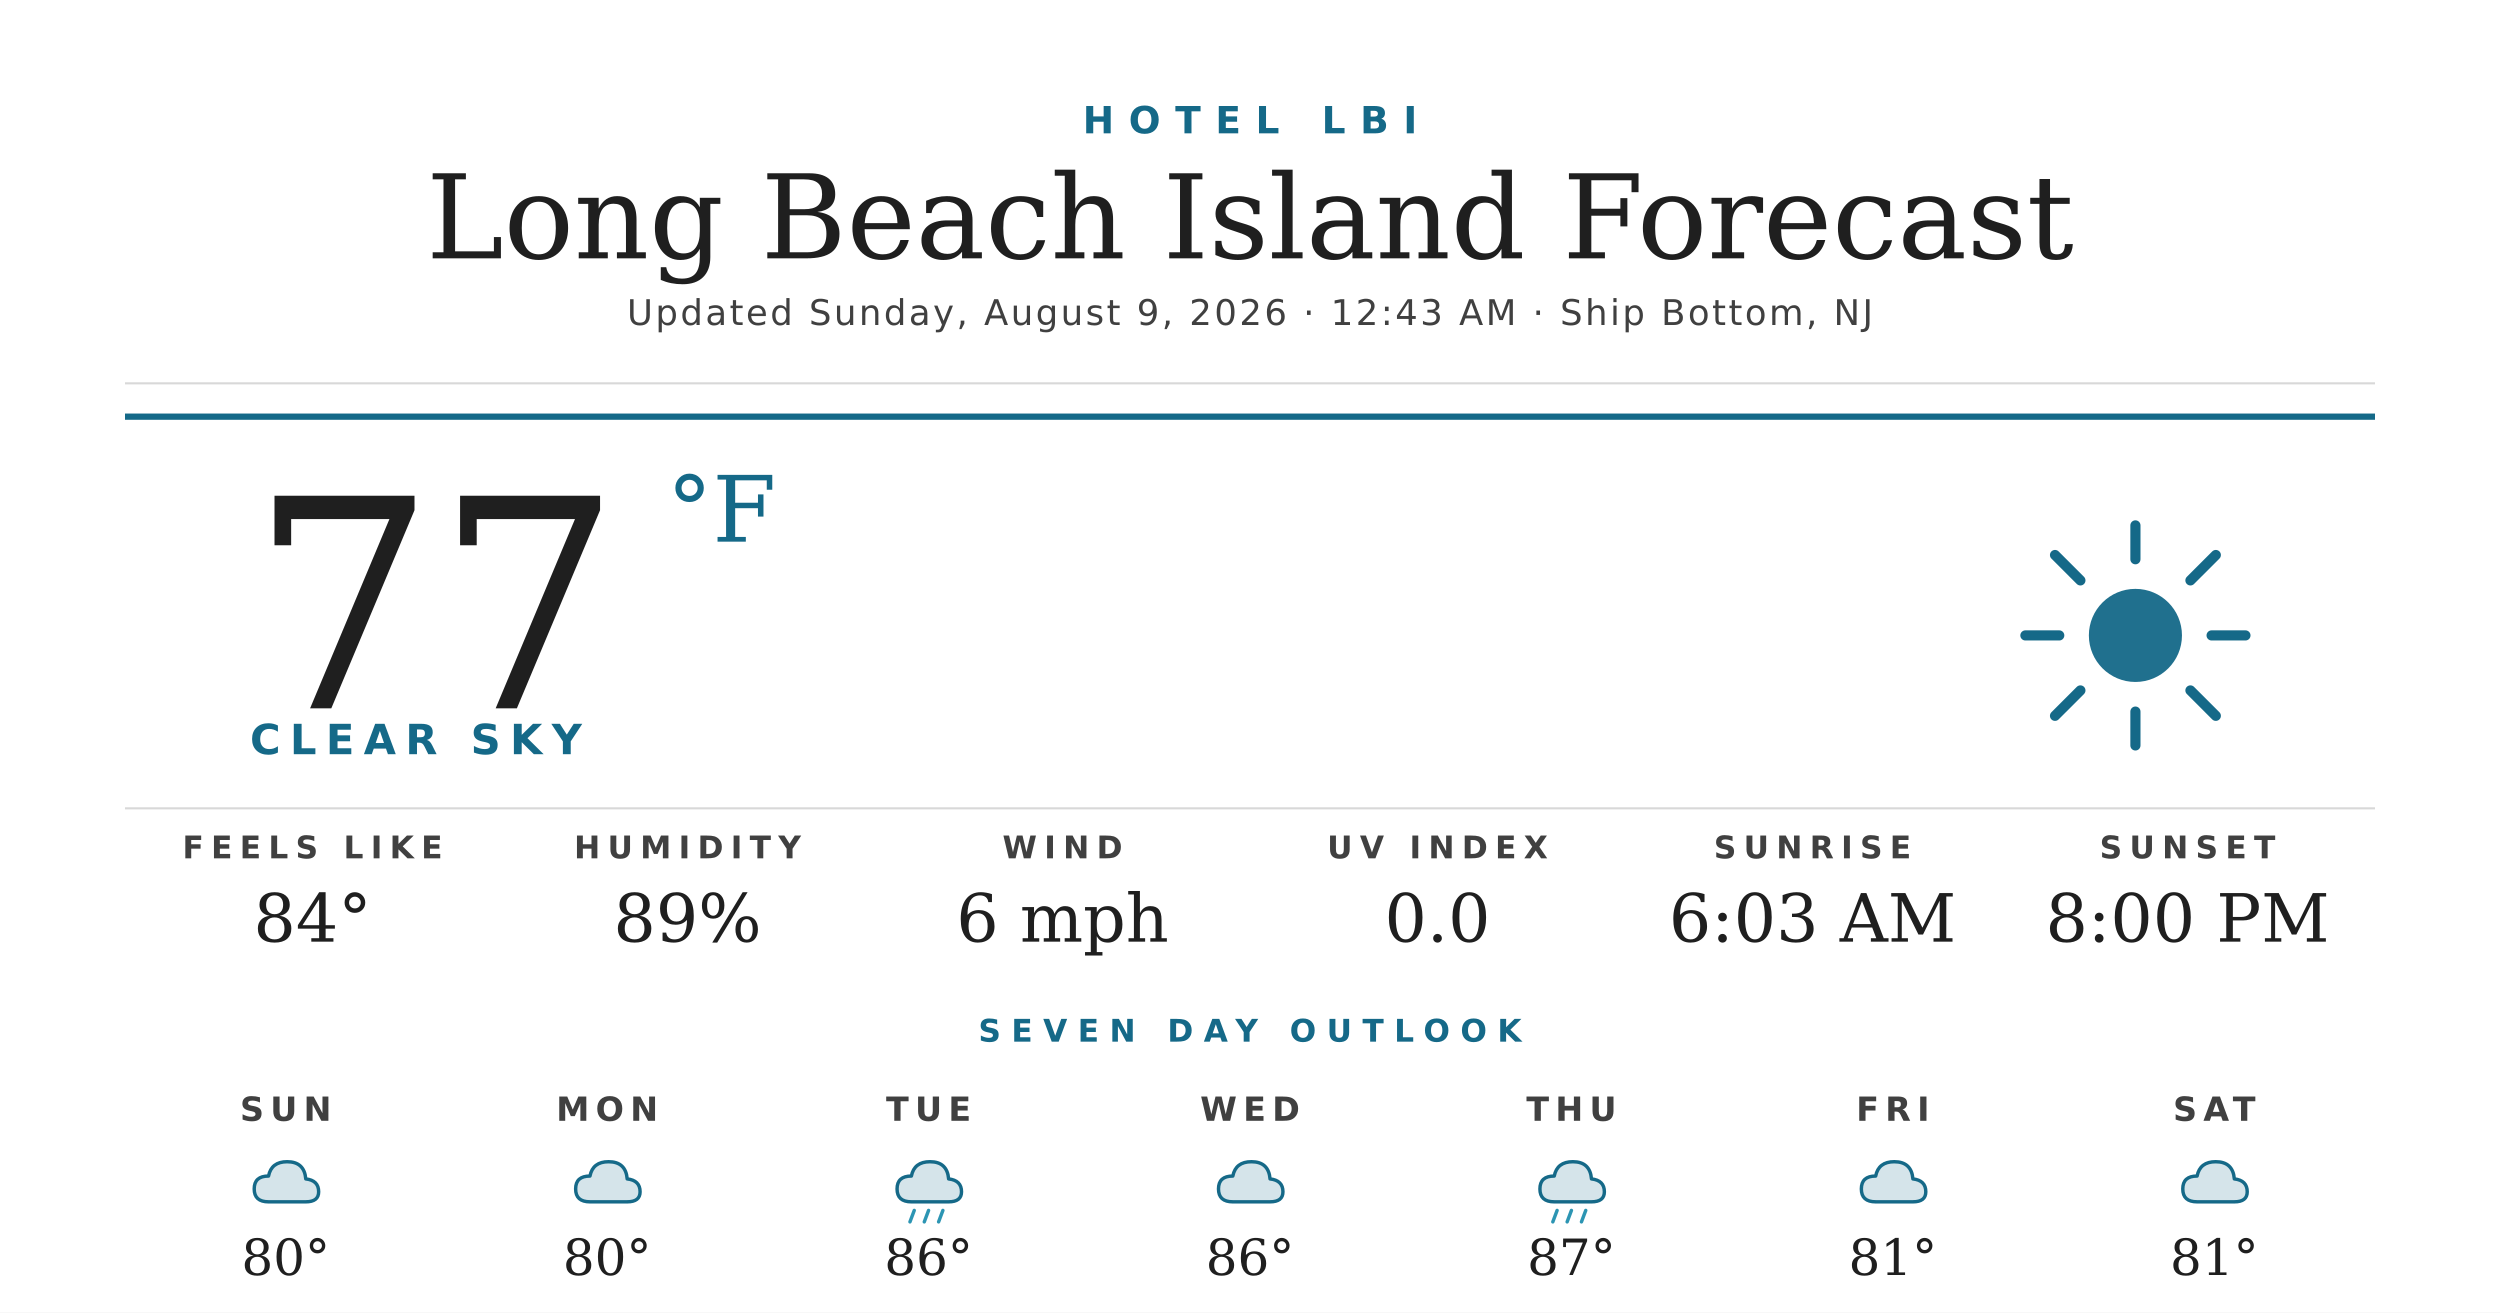
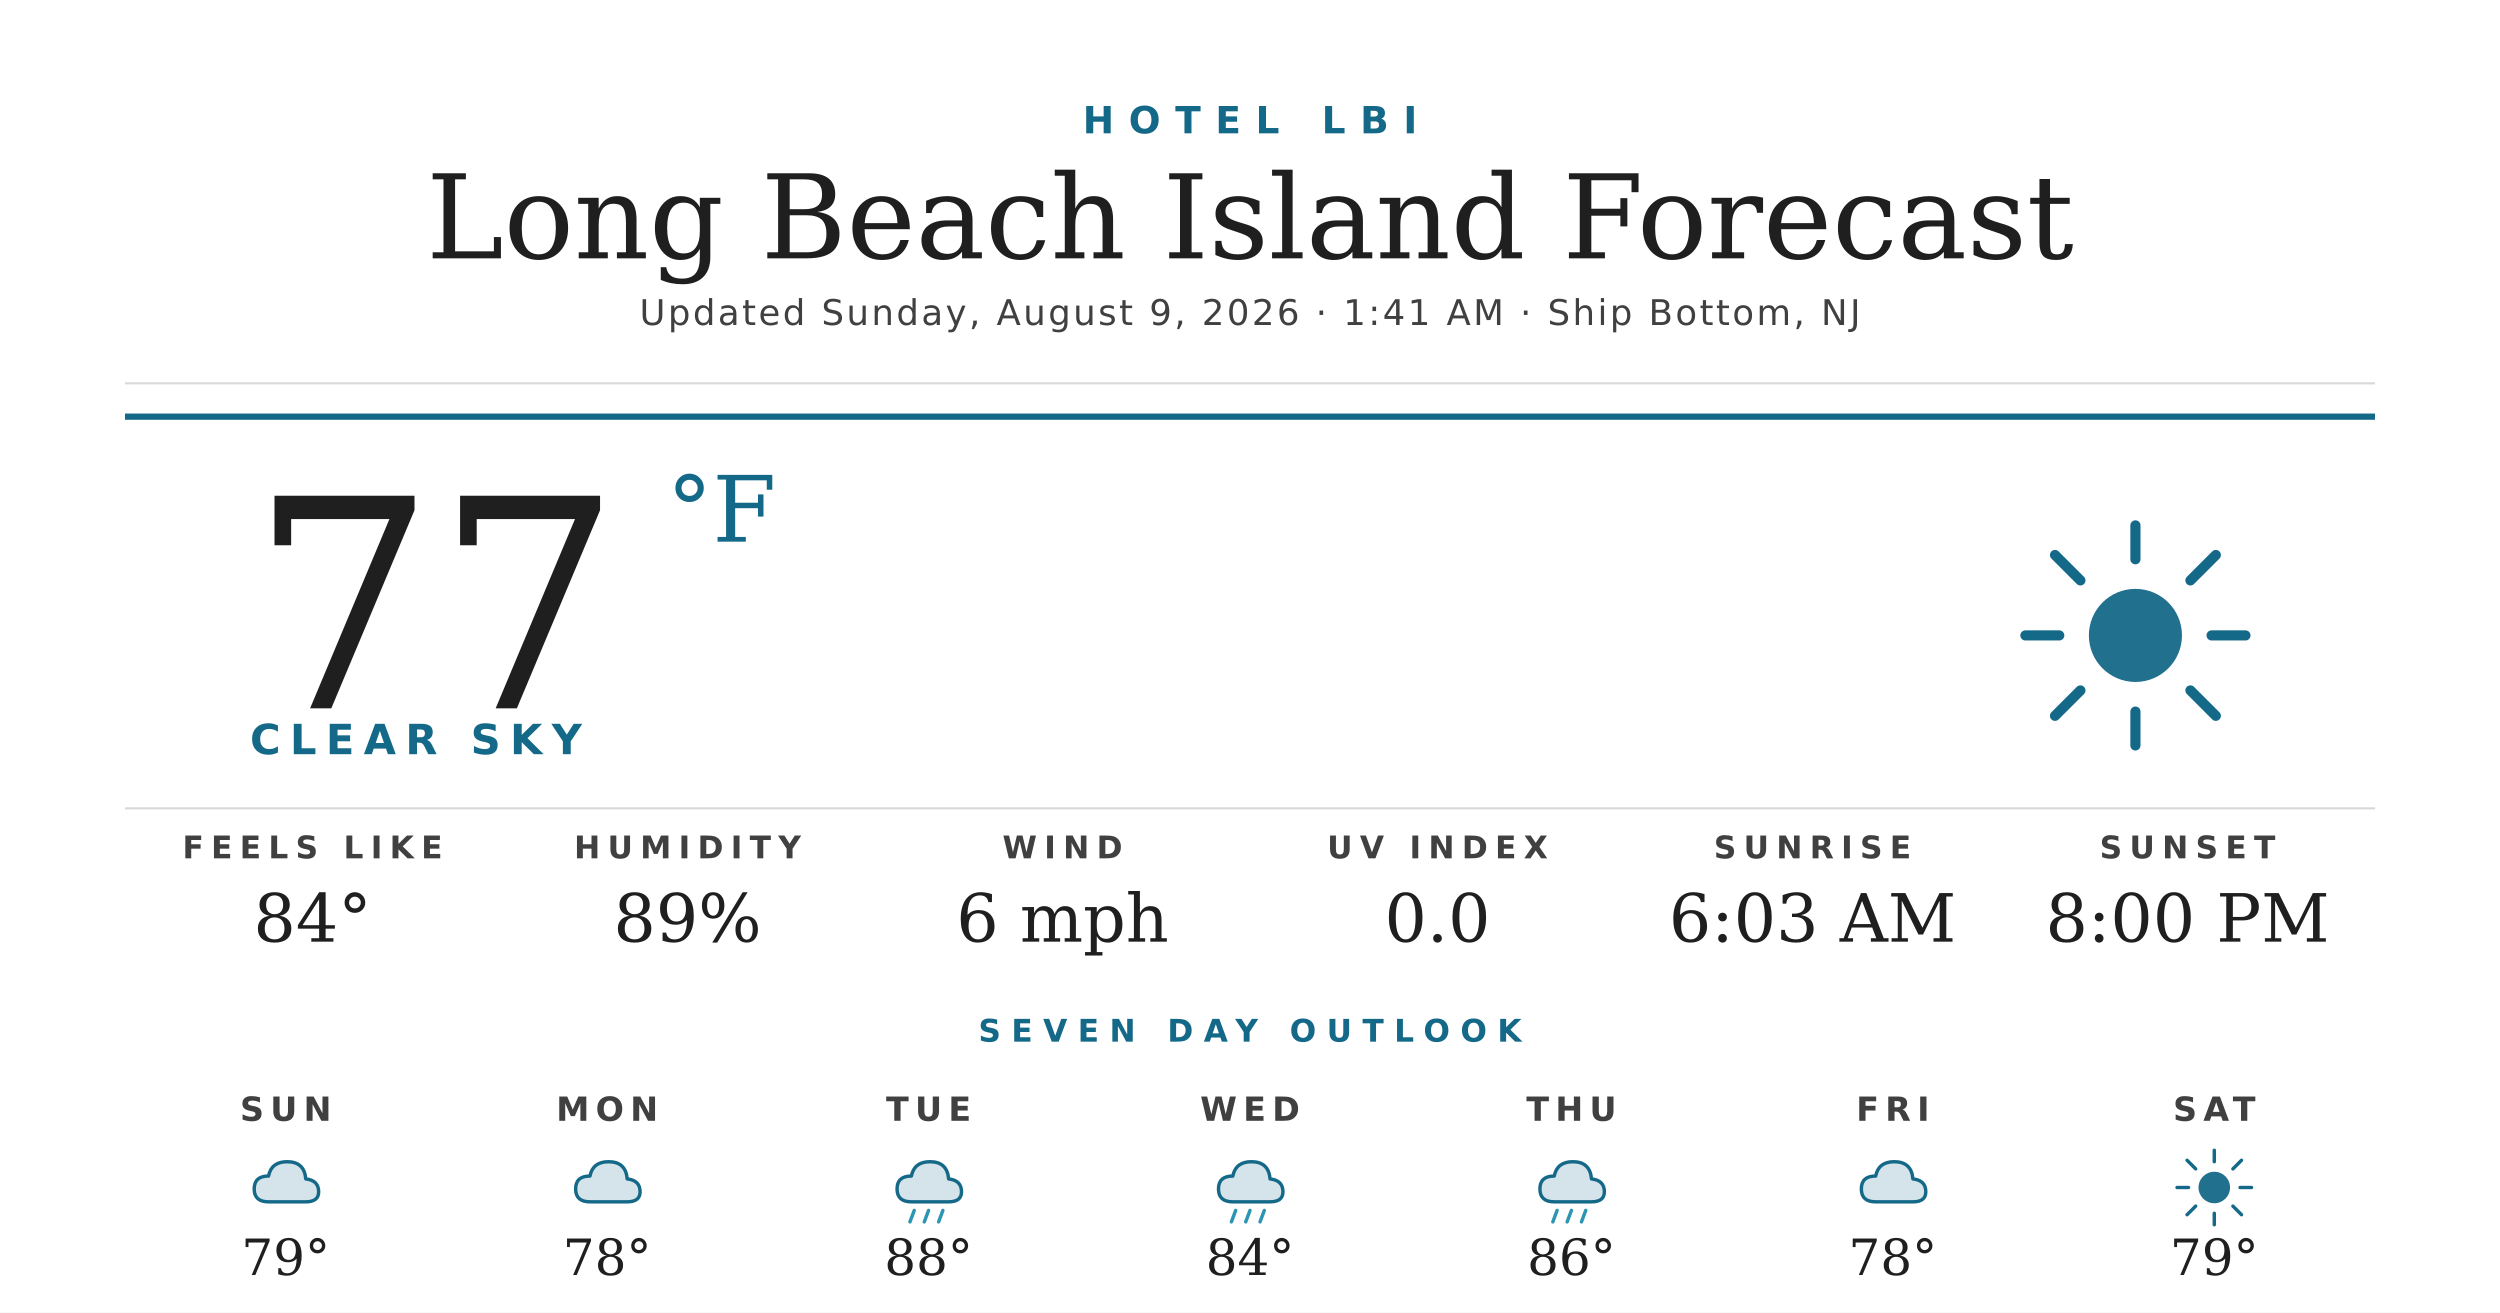
<svg xmlns="http://www.w3.org/2000/svg" width="1200" height="630" viewBox="0 0 1200 630">
  <rect width="1200" height="630" fill="#ffffff" />
  <text x="600" y="64" text-anchor="middle" font-family="'Montserrat Bold', 'Montserrat', 'DejaVu Sans', Helvetica, Arial, sans-serif" font-size="18" font-weight="700" fill="#156988" letter-spacing="7">HOTEL LBI</text>
  <text x="600" y="124" text-anchor="middle" font-family="'Prata', 'DejaVu Serif', Georgia, serif" font-size="56" fill="#1f1f1f">Long Beach Island Forecast</text>
-   <text x="600" y="156" text-anchor="middle" font-family="'Montserrat', 'DejaVu Sans', Helvetica, Arial, sans-serif" font-size="17" font-weight="500" fill="#404040" letter-spacing="1.2">Updated Sunday, August 9, 2026 · 12:43 AM · Ship Bottom, NJ</text>
+   <text x="600" y="156" text-anchor="middle" font-family="'Montserrat', 'DejaVu Sans', Helvetica, Arial, sans-serif" font-size="17" font-weight="500" fill="#404040" letter-spacing="1.2">Updated Sunday, August 9, 2026 · 1:41 AM · Ship Bottom, NJ</text>
  <line x1="60" y1="184" x2="1140" y2="184" stroke="#d8d8d8" stroke-width="1" />
  <line x1="60" y1="200" x2="1140" y2="200" stroke="#156988" stroke-width="3" />
  <text x="120" y="340" font-family="'Prata', 'DejaVu Serif', Georgia, serif" font-size="140" fill="#1f1f1f">77</text>
  <text x="320" y="260" font-family="'Prata', 'DejaVu Serif', Georgia, serif" font-size="44" fill="#156988">°F</text>
  <text x="120" y="362" font-family="'Montserrat Bold', 'Montserrat', 'DejaVu Sans', Helvetica, Arial, sans-serif" font-size="20" font-weight="700" fill="#156988" letter-spacing="4.5">CLEAR SKY</text>
  <g transform="translate(960,240) scale(2.03125)">
    <circle cx="32" cy="32" r="11" fill="#156988" opacity="0.95" />
    <g stroke="#156988" stroke-width="2.4" stroke-linecap="round">
      <line x1="32" y1="6" x2="32" y2="14" />
      <line x1="32" y1="50" x2="32" y2="58" />
      <line x1="6" y1="32" x2="14" y2="32" />
      <line x1="50" y1="32" x2="58" y2="32" />
      <line x1="13" y1="13" x2="19" y2="19" />
      <line x1="45" y1="45" x2="51" y2="51" />
      <line x1="13" y1="51" x2="19" y2="45" />
      <line x1="45" y1="19" x2="51" y2="13" />
    </g>
  </g>
  <line x1="60" y1="388" x2="1140" y2="388" stroke="#d8d8d8" stroke-width="1" />
  <text x="150" y="412" text-anchor="middle" font-family="'Montserrat Bold', 'Montserrat', 'DejaVu Sans', Helvetica, Arial, sans-serif" font-size="15" font-weight="700" fill="#404040" letter-spacing="3.5">FEELS LIKE</text>
  <text x="150" y="452" text-anchor="middle" font-family="'Prata', 'DejaVu Serif', Georgia, serif" font-size="32" fill="#1f1f1f">84°</text>
  <text x="330" y="412" text-anchor="middle" font-family="'Montserrat Bold', 'Montserrat', 'DejaVu Sans', Helvetica, Arial, sans-serif" font-size="15" font-weight="700" fill="#404040" letter-spacing="3.5">HUMIDITY</text>
  <text x="330" y="452" text-anchor="middle" font-family="'Prata', 'DejaVu Serif', Georgia, serif" font-size="32" fill="#1f1f1f">89%</text>
  <text x="510" y="412" text-anchor="middle" font-family="'Montserrat Bold', 'Montserrat', 'DejaVu Sans', Helvetica, Arial, sans-serif" font-size="15" font-weight="700" fill="#404040" letter-spacing="3.5">WIND</text>
  <text x="510" y="452" text-anchor="middle" font-family="'Prata', 'DejaVu Serif', Georgia, serif" font-size="32" fill="#1f1f1f">6 mph</text>
  <text x="690" y="412" text-anchor="middle" font-family="'Montserrat Bold', 'Montserrat', 'DejaVu Sans', Helvetica, Arial, sans-serif" font-size="15" font-weight="700" fill="#404040" letter-spacing="3.5">UV INDEX</text>
  <text x="690" y="452" text-anchor="middle" font-family="'Prata', 'DejaVu Serif', Georgia, serif" font-size="32" fill="#1f1f1f">0.0</text>
  <text x="870" y="412" text-anchor="middle" font-family="'Montserrat Bold', 'Montserrat', 'DejaVu Sans', Helvetica, Arial, sans-serif" font-size="15" font-weight="700" fill="#404040" letter-spacing="3.5">SUNRISE</text>
  <text x="870" y="452" text-anchor="middle" font-family="'Prata', 'DejaVu Serif', Georgia, serif" font-size="32" fill="#1f1f1f">6:03 AM</text>
  <text x="1050" y="412" text-anchor="middle" font-family="'Montserrat Bold', 'Montserrat', 'DejaVu Sans', Helvetica, Arial, sans-serif" font-size="15" font-weight="700" fill="#404040" letter-spacing="3.5">SUNSET</text>
  <text x="1050" y="452" text-anchor="middle" font-family="'Prata', 'DejaVu Serif', Georgia, serif" font-size="32" fill="#1f1f1f">8:00 PM</text>
  <text x="600" y="500" text-anchor="middle" font-family="'Montserrat Bold', 'Montserrat', 'DejaVu Sans', Helvetica, Arial, sans-serif" font-size="15" font-weight="700" fill="#156988" letter-spacing="5">SEVEN DAY OUTLOOK</text>
  <text x="137.143" y="538" text-anchor="middle" font-family="'Montserrat Bold', 'Montserrat', 'DejaVu Sans', Helvetica, Arial, sans-serif" font-size="16" font-weight="700" fill="#404040" letter-spacing="3">SUN</text>
  <g transform="translate(115.1429,548) scale(0.6875)">
    <path d="M20 42 Q10 42 10 33 Q10 24 20 24 Q22 14 33 14 Q45 14 46 26 Q55 27 55 35 Q55 42 46 42 Z" fill="#156988" opacity="0.18" />
    <path d="M20 42 Q10 42 10 33 Q10 24 20 24 Q22 14 33 14 Q45 14 46 26 Q55 27 55 35 Q55 42 46 42 Z" fill="none" stroke="#156988" stroke-width="2.4" stroke-linejoin="round" />
  </g>
-   <text x="137.143" y="612" text-anchor="middle" font-family="'Prata', 'DejaVu Serif', Georgia, serif" font-size="24" fill="#1f1f1f">80°</text>
+   <text x="137.143" y="612" text-anchor="middle" font-family="'Prata', 'DejaVu Serif', Georgia, serif" font-size="24" fill="#1f1f1f">79°</text>
  <text x="291.429" y="538" text-anchor="middle" font-family="'Montserrat Bold', 'Montserrat', 'DejaVu Sans', Helvetica, Arial, sans-serif" font-size="16" font-weight="700" fill="#404040" letter-spacing="3">MON</text>
  <g transform="translate(269.4286,548) scale(0.6875)">
    <path d="M20 42 Q10 42 10 33 Q10 24 20 24 Q22 14 33 14 Q45 14 46 26 Q55 27 55 35 Q55 42 46 42 Z" fill="#156988" opacity="0.18" />
    <path d="M20 42 Q10 42 10 33 Q10 24 20 24 Q22 14 33 14 Q45 14 46 26 Q55 27 55 35 Q55 42 46 42 Z" fill="none" stroke="#156988" stroke-width="2.4" stroke-linejoin="round" />
  </g>
-   <text x="291.429" y="612" text-anchor="middle" font-family="'Prata', 'DejaVu Serif', Georgia, serif" font-size="24" fill="#1f1f1f">80°</text>
+   <text x="291.429" y="612" text-anchor="middle" font-family="'Prata', 'DejaVu Serif', Georgia, serif" font-size="24" fill="#1f1f1f">78°</text>
  <text x="445.714" y="538" text-anchor="middle" font-family="'Montserrat Bold', 'Montserrat', 'DejaVu Sans', Helvetica, Arial, sans-serif" font-size="16" font-weight="700" fill="#404040" letter-spacing="3">TUE</text>
  <g transform="translate(423.7143,548) scale(0.6875)">
    <path d="M20 42 Q10 42 10 33 Q10 24 20 24 Q22 14 33 14 Q45 14 46 26 Q55 27 55 35 Q55 42 46 42 Z" fill="#156988" opacity="0.18" />
    <path d="M20 42 Q10 42 10 33 Q10 24 20 24 Q22 14 33 14 Q45 14 46 26 Q55 27 55 35 Q55 42 46 42 Z" fill="none" stroke="#156988" stroke-width="2.4" stroke-linejoin="round" />
    <g stroke="#2C95B3" stroke-width="2.4" stroke-linecap="round">
      <line x1="22" y1="48" x2="19" y2="56" />
      <line x1="32" y1="48" x2="29" y2="56" />
      <line x1="42" y1="48" x2="39" y2="56" />
    </g>
  </g>
-   <text x="445.714" y="612" text-anchor="middle" font-family="'Prata', 'DejaVu Serif', Georgia, serif" font-size="24" fill="#1f1f1f">86°</text>
+   <text x="445.714" y="612" text-anchor="middle" font-family="'Prata', 'DejaVu Serif', Georgia, serif" font-size="24" fill="#1f1f1f">88°</text>
  <text x="600" y="538" text-anchor="middle" font-family="'Montserrat Bold', 'Montserrat', 'DejaVu Sans', Helvetica, Arial, sans-serif" font-size="16" font-weight="700" fill="#404040" letter-spacing="3">WED</text>
  <g transform="translate(578,548) scale(0.6875)">
    <path d="M20 42 Q10 42 10 33 Q10 24 20 24 Q22 14 33 14 Q45 14 46 26 Q55 27 55 35 Q55 42 46 42 Z" fill="#156988" opacity="0.18" />
    <path d="M20 42 Q10 42 10 33 Q10 24 20 24 Q22 14 33 14 Q45 14 46 26 Q55 27 55 35 Q55 42 46 42 Z" fill="none" stroke="#156988" stroke-width="2.4" stroke-linejoin="round" />
+     <g stroke="#2C95B3" stroke-width="2.4" stroke-linecap="round">
+       <line x1="22" y1="48" x2="19" y2="56" />
+       <line x1="32" y1="48" x2="29" y2="56" />
+       <line x1="42" y1="48" x2="39" y2="56" />
+     </g>
  </g>
-   <text x="600" y="612" text-anchor="middle" font-family="'Prata', 'DejaVu Serif', Georgia, serif" font-size="24" fill="#1f1f1f">86°</text>
+   <text x="600" y="612" text-anchor="middle" font-family="'Prata', 'DejaVu Serif', Georgia, serif" font-size="24" fill="#1f1f1f">84°</text>
  <text x="754.286" y="538" text-anchor="middle" font-family="'Montserrat Bold', 'Montserrat', 'DejaVu Sans', Helvetica, Arial, sans-serif" font-size="16" font-weight="700" fill="#404040" letter-spacing="3">THU</text>
  <g transform="translate(732.2857,548) scale(0.6875)">
    <path d="M20 42 Q10 42 10 33 Q10 24 20 24 Q22 14 33 14 Q45 14 46 26 Q55 27 55 35 Q55 42 46 42 Z" fill="#156988" opacity="0.18" />
    <path d="M20 42 Q10 42 10 33 Q10 24 20 24 Q22 14 33 14 Q45 14 46 26 Q55 27 55 35 Q55 42 46 42 Z" fill="none" stroke="#156988" stroke-width="2.4" stroke-linejoin="round" />
    <g stroke="#2C95B3" stroke-width="2.4" stroke-linecap="round">
      <line x1="22" y1="48" x2="19" y2="56" />
      <line x1="32" y1="48" x2="29" y2="56" />
      <line x1="42" y1="48" x2="39" y2="56" />
    </g>
  </g>
-   <text x="754.286" y="612" text-anchor="middle" font-family="'Prata', 'DejaVu Serif', Georgia, serif" font-size="24" fill="#1f1f1f">87°</text>
+   <text x="754.286" y="612" text-anchor="middle" font-family="'Prata', 'DejaVu Serif', Georgia, serif" font-size="24" fill="#1f1f1f">86°</text>
  <text x="908.571" y="538" text-anchor="middle" font-family="'Montserrat Bold', 'Montserrat', 'DejaVu Sans', Helvetica, Arial, sans-serif" font-size="16" font-weight="700" fill="#404040" letter-spacing="3">FRI</text>
  <g transform="translate(886.5714,548) scale(0.6875)">
    <path d="M20 42 Q10 42 10 33 Q10 24 20 24 Q22 14 33 14 Q45 14 46 26 Q55 27 55 35 Q55 42 46 42 Z" fill="#156988" opacity="0.18" />
    <path d="M20 42 Q10 42 10 33 Q10 24 20 24 Q22 14 33 14 Q45 14 46 26 Q55 27 55 35 Q55 42 46 42 Z" fill="none" stroke="#156988" stroke-width="2.4" stroke-linejoin="round" />
  </g>
-   <text x="908.571" y="612" text-anchor="middle" font-family="'Prata', 'DejaVu Serif', Georgia, serif" font-size="24" fill="#1f1f1f">81°</text>
+   <text x="908.571" y="612" text-anchor="middle" font-family="'Prata', 'DejaVu Serif', Georgia, serif" font-size="24" fill="#1f1f1f">78°</text>
  <text x="1062.857" y="538" text-anchor="middle" font-family="'Montserrat Bold', 'Montserrat', 'DejaVu Sans', Helvetica, Arial, sans-serif" font-size="16" font-weight="700" fill="#404040" letter-spacing="3">SAT</text>
  <g transform="translate(1040.857,548) scale(0.6875)">
-     <path d="M20 42 Q10 42 10 33 Q10 24 20 24 Q22 14 33 14 Q45 14 46 26 Q55 27 55 35 Q55 42 46 42 Z" fill="#156988" opacity="0.18" />
-     <path d="M20 42 Q10 42 10 33 Q10 24 20 24 Q22 14 33 14 Q45 14 46 26 Q55 27 55 35 Q55 42 46 42 Z" fill="none" stroke="#156988" stroke-width="2.4" stroke-linejoin="round" />
+     <circle cx="32" cy="32" r="11" fill="#156988" opacity="0.95" />
+     <g stroke="#156988" stroke-width="2.4" stroke-linecap="round">
+       <line x1="32" y1="6" x2="32" y2="14" />
+       <line x1="32" y1="50" x2="32" y2="58" />
+       <line x1="6" y1="32" x2="14" y2="32" />
+       <line x1="50" y1="32" x2="58" y2="32" />
+       <line x1="13" y1="13" x2="19" y2="19" />
+       <line x1="45" y1="45" x2="51" y2="51" />
+       <line x1="13" y1="51" x2="19" y2="45" />
+       <line x1="45" y1="19" x2="51" y2="13" />
+     </g>
  </g>
-   <text x="1062.857" y="612" text-anchor="middle" font-family="'Prata', 'DejaVu Serif', Georgia, serif" font-size="24" fill="#1f1f1f">81°</text>
+   <text x="1062.857" y="612" text-anchor="middle" font-family="'Prata', 'DejaVu Serif', Georgia, serif" font-size="24" fill="#1f1f1f">79°</text>
</svg>
